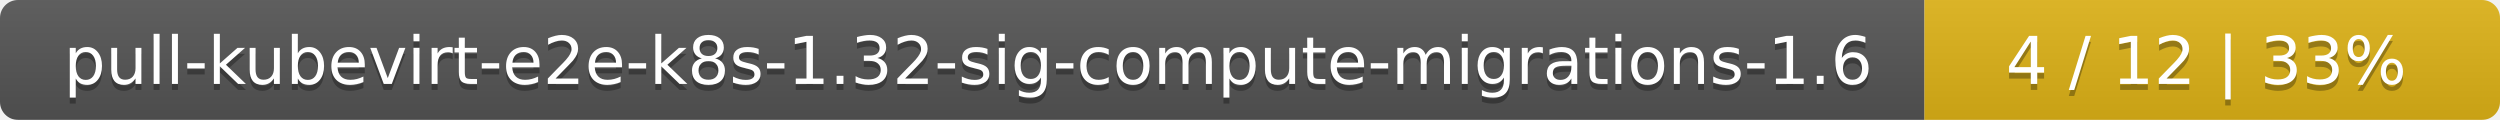
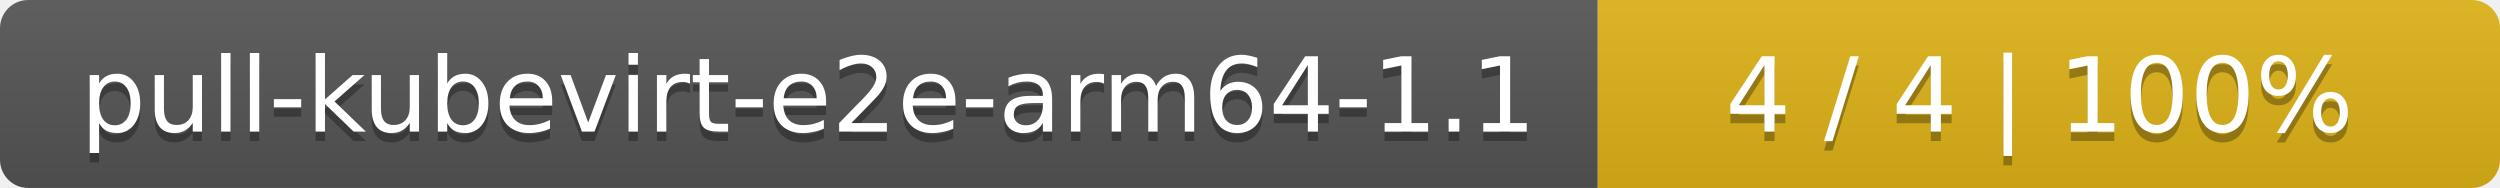
- <svg xmlns="http://www.w3.org/2000/svg" width="417" height="20">
+ <svg xmlns="http://www.w3.org/2000/svg" width="266" height="20">
  <linearGradient id="smooth" x2="0" y2="100%">
    <stop offset="0" stop-color="#bbb" stop-opacity=".1" />
    <stop offset="1" stop-opacity=".1" />
  </linearGradient>
  <mask id="round">
-     <rect width="417" height="20" rx="3" fill="#fff" />
+     <rect width="266" height="20" rx="3" fill="#fff" />
  </mask>
  <g mask="url(#round)">
-     <rect width="321" height="20" fill="#555" />
-     <rect x="321" width="96" height="20" fill="#dfb317" />
-     <rect width="417" height="20" fill="url(#smooth)" />
+     <rect width="170" height="20" fill="#555" />
+     <rect x="170" width="96" height="20" fill="#dfb317" />
+     <rect width="266" height="20" fill="url(#smooth)" />
  </g>
  <g fill="#fff" text-anchor="middle" font-family="DejaVu Sans,Verdana,Geneva,sans-serif" font-size="11">
-     <text x="161.5" y="15" fill="#010101" fill-opacity=".3">pull-kubevirt-e2e-k8s-1.32-sig-compute-migrations-1.6</text>
-     <text x="161.5" y="14">pull-kubevirt-e2e-k8s-1.32-sig-compute-migrations-1.6</text>
-     <text x="368" y="15" fill="#010101" fill-opacity=".3">4 / 12    |    33%</text>
-     <text x="368" y="14">4 / 12    |    33%</text>
+     <text x="86" y="15" fill="#010101" fill-opacity=".3">pull-kubevirt-e2e-arm64-1.1</text>
+     <text x="86" y="14">pull-kubevirt-e2e-arm64-1.1</text>
+     <text x="217" y="15" fill="#010101" fill-opacity=".3">4 / 4    |    100%</text>
+     <text x="217" y="14">4 / 4    |    100%</text>
  </g>
</svg>
